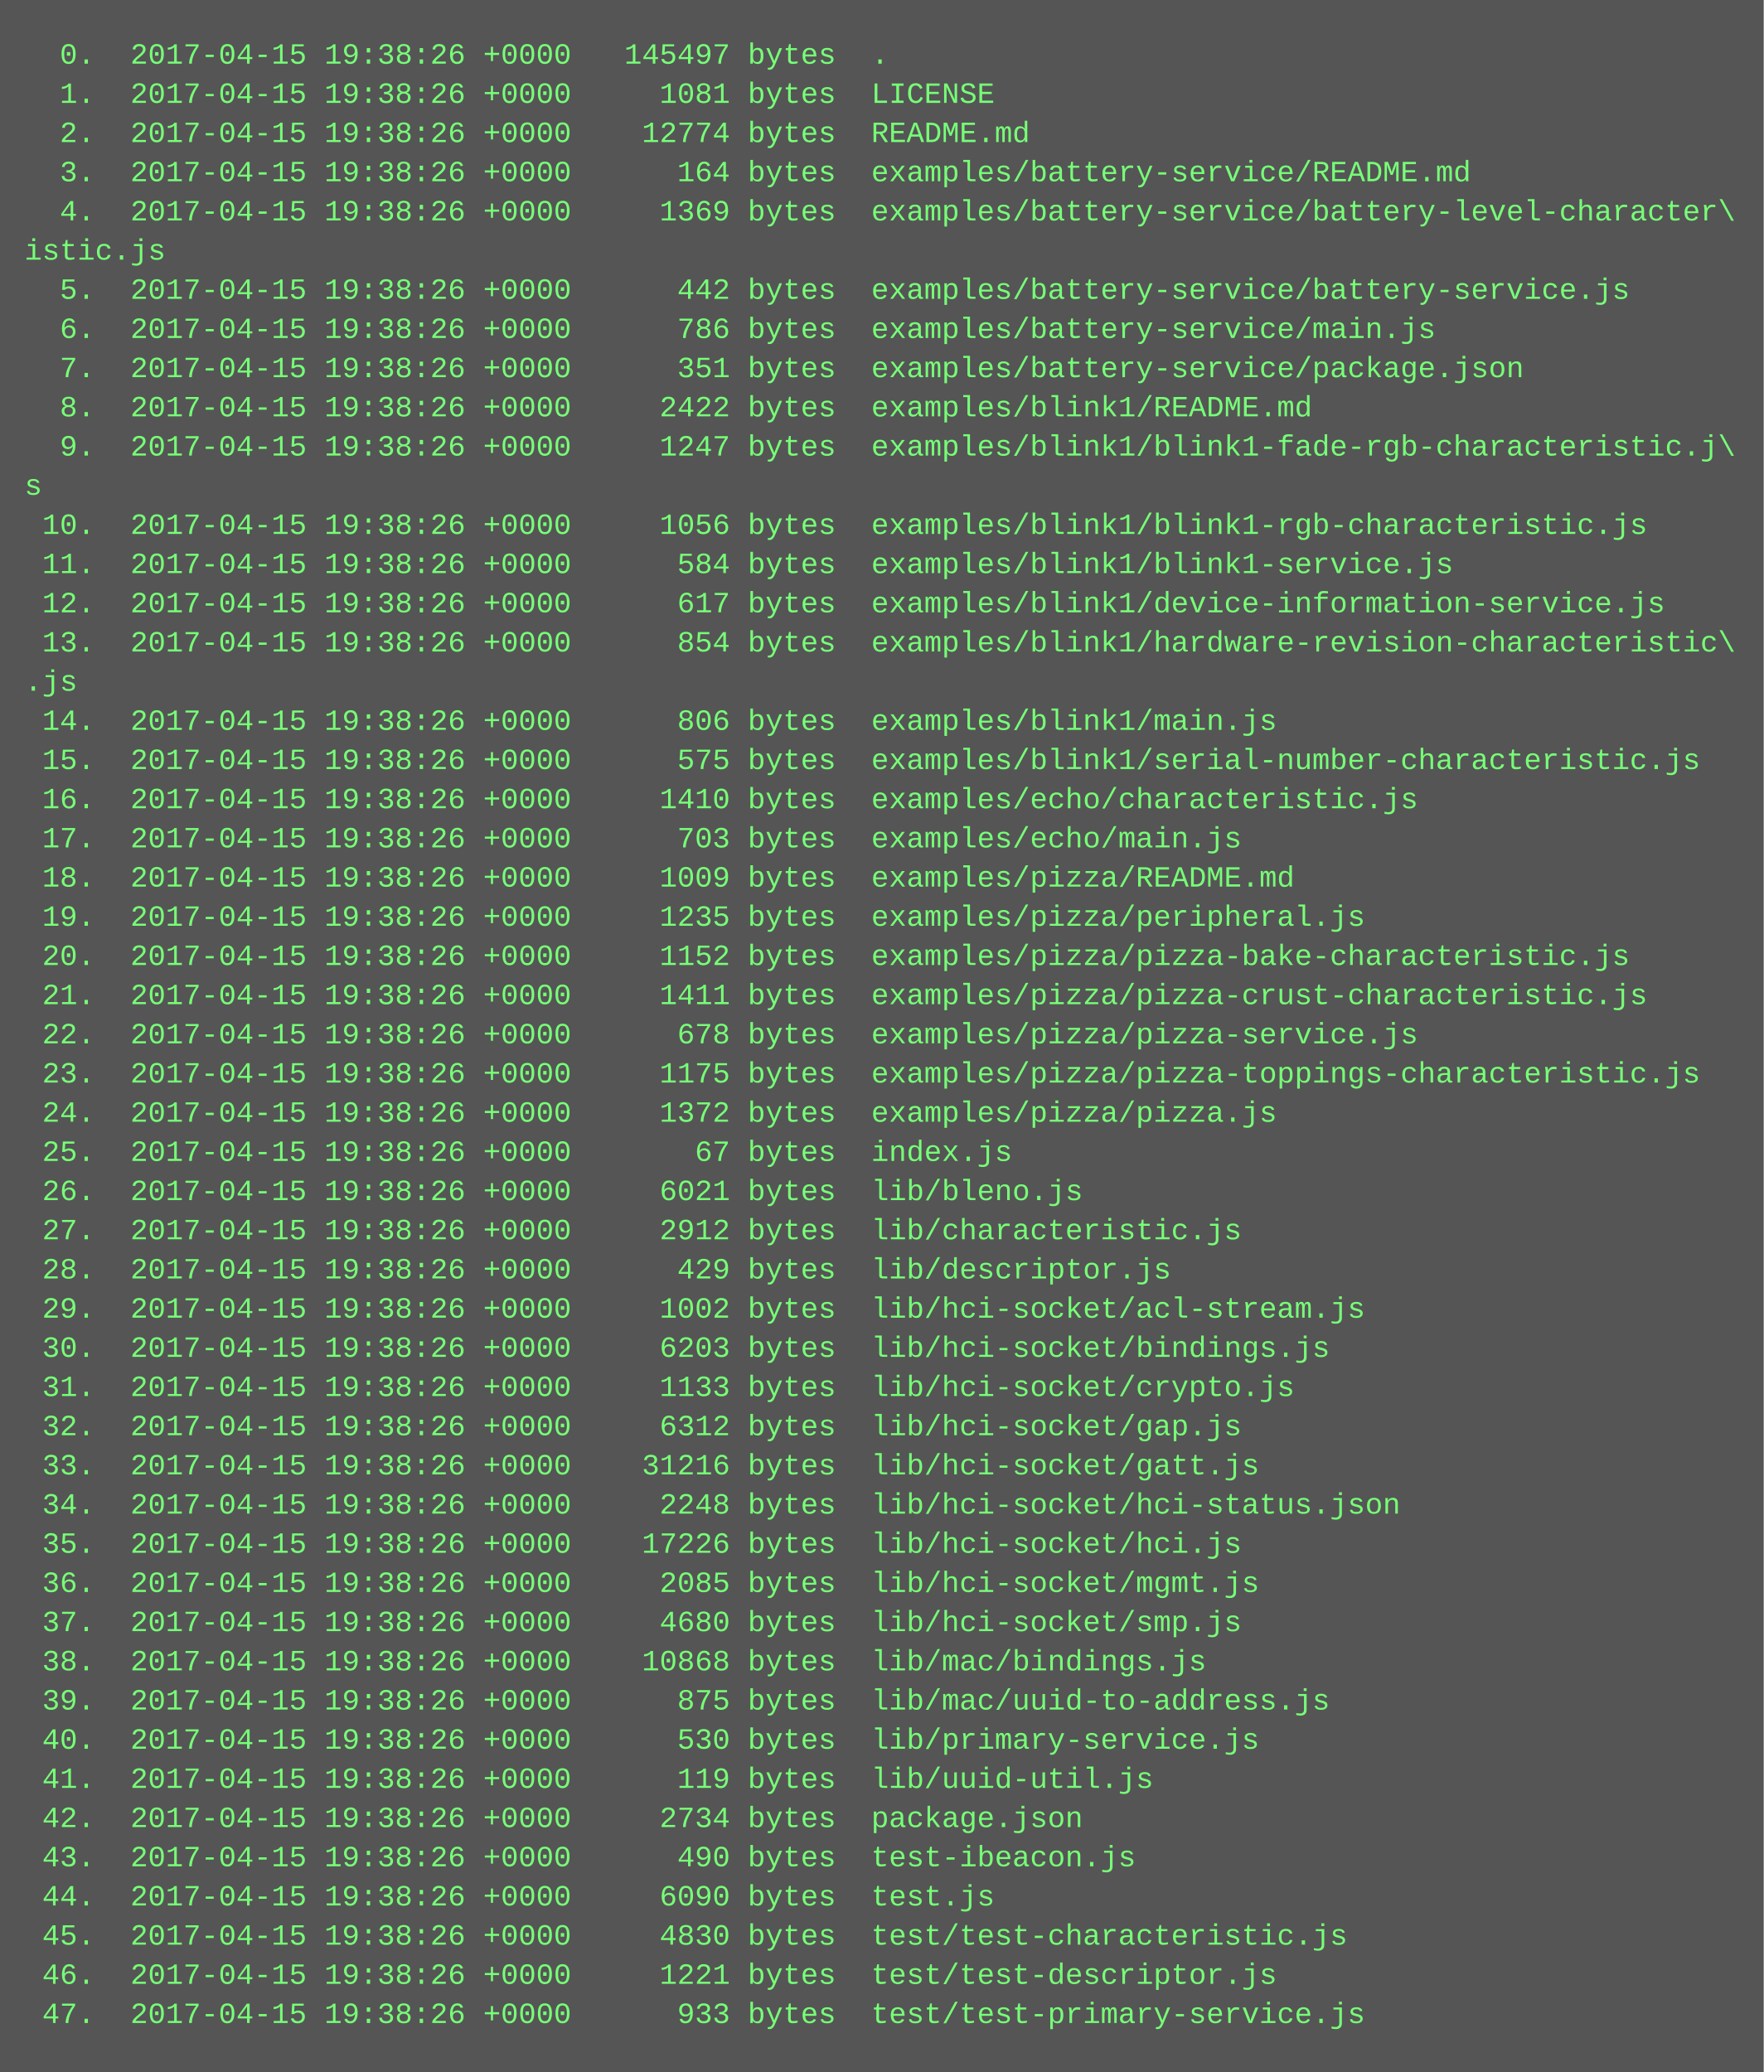
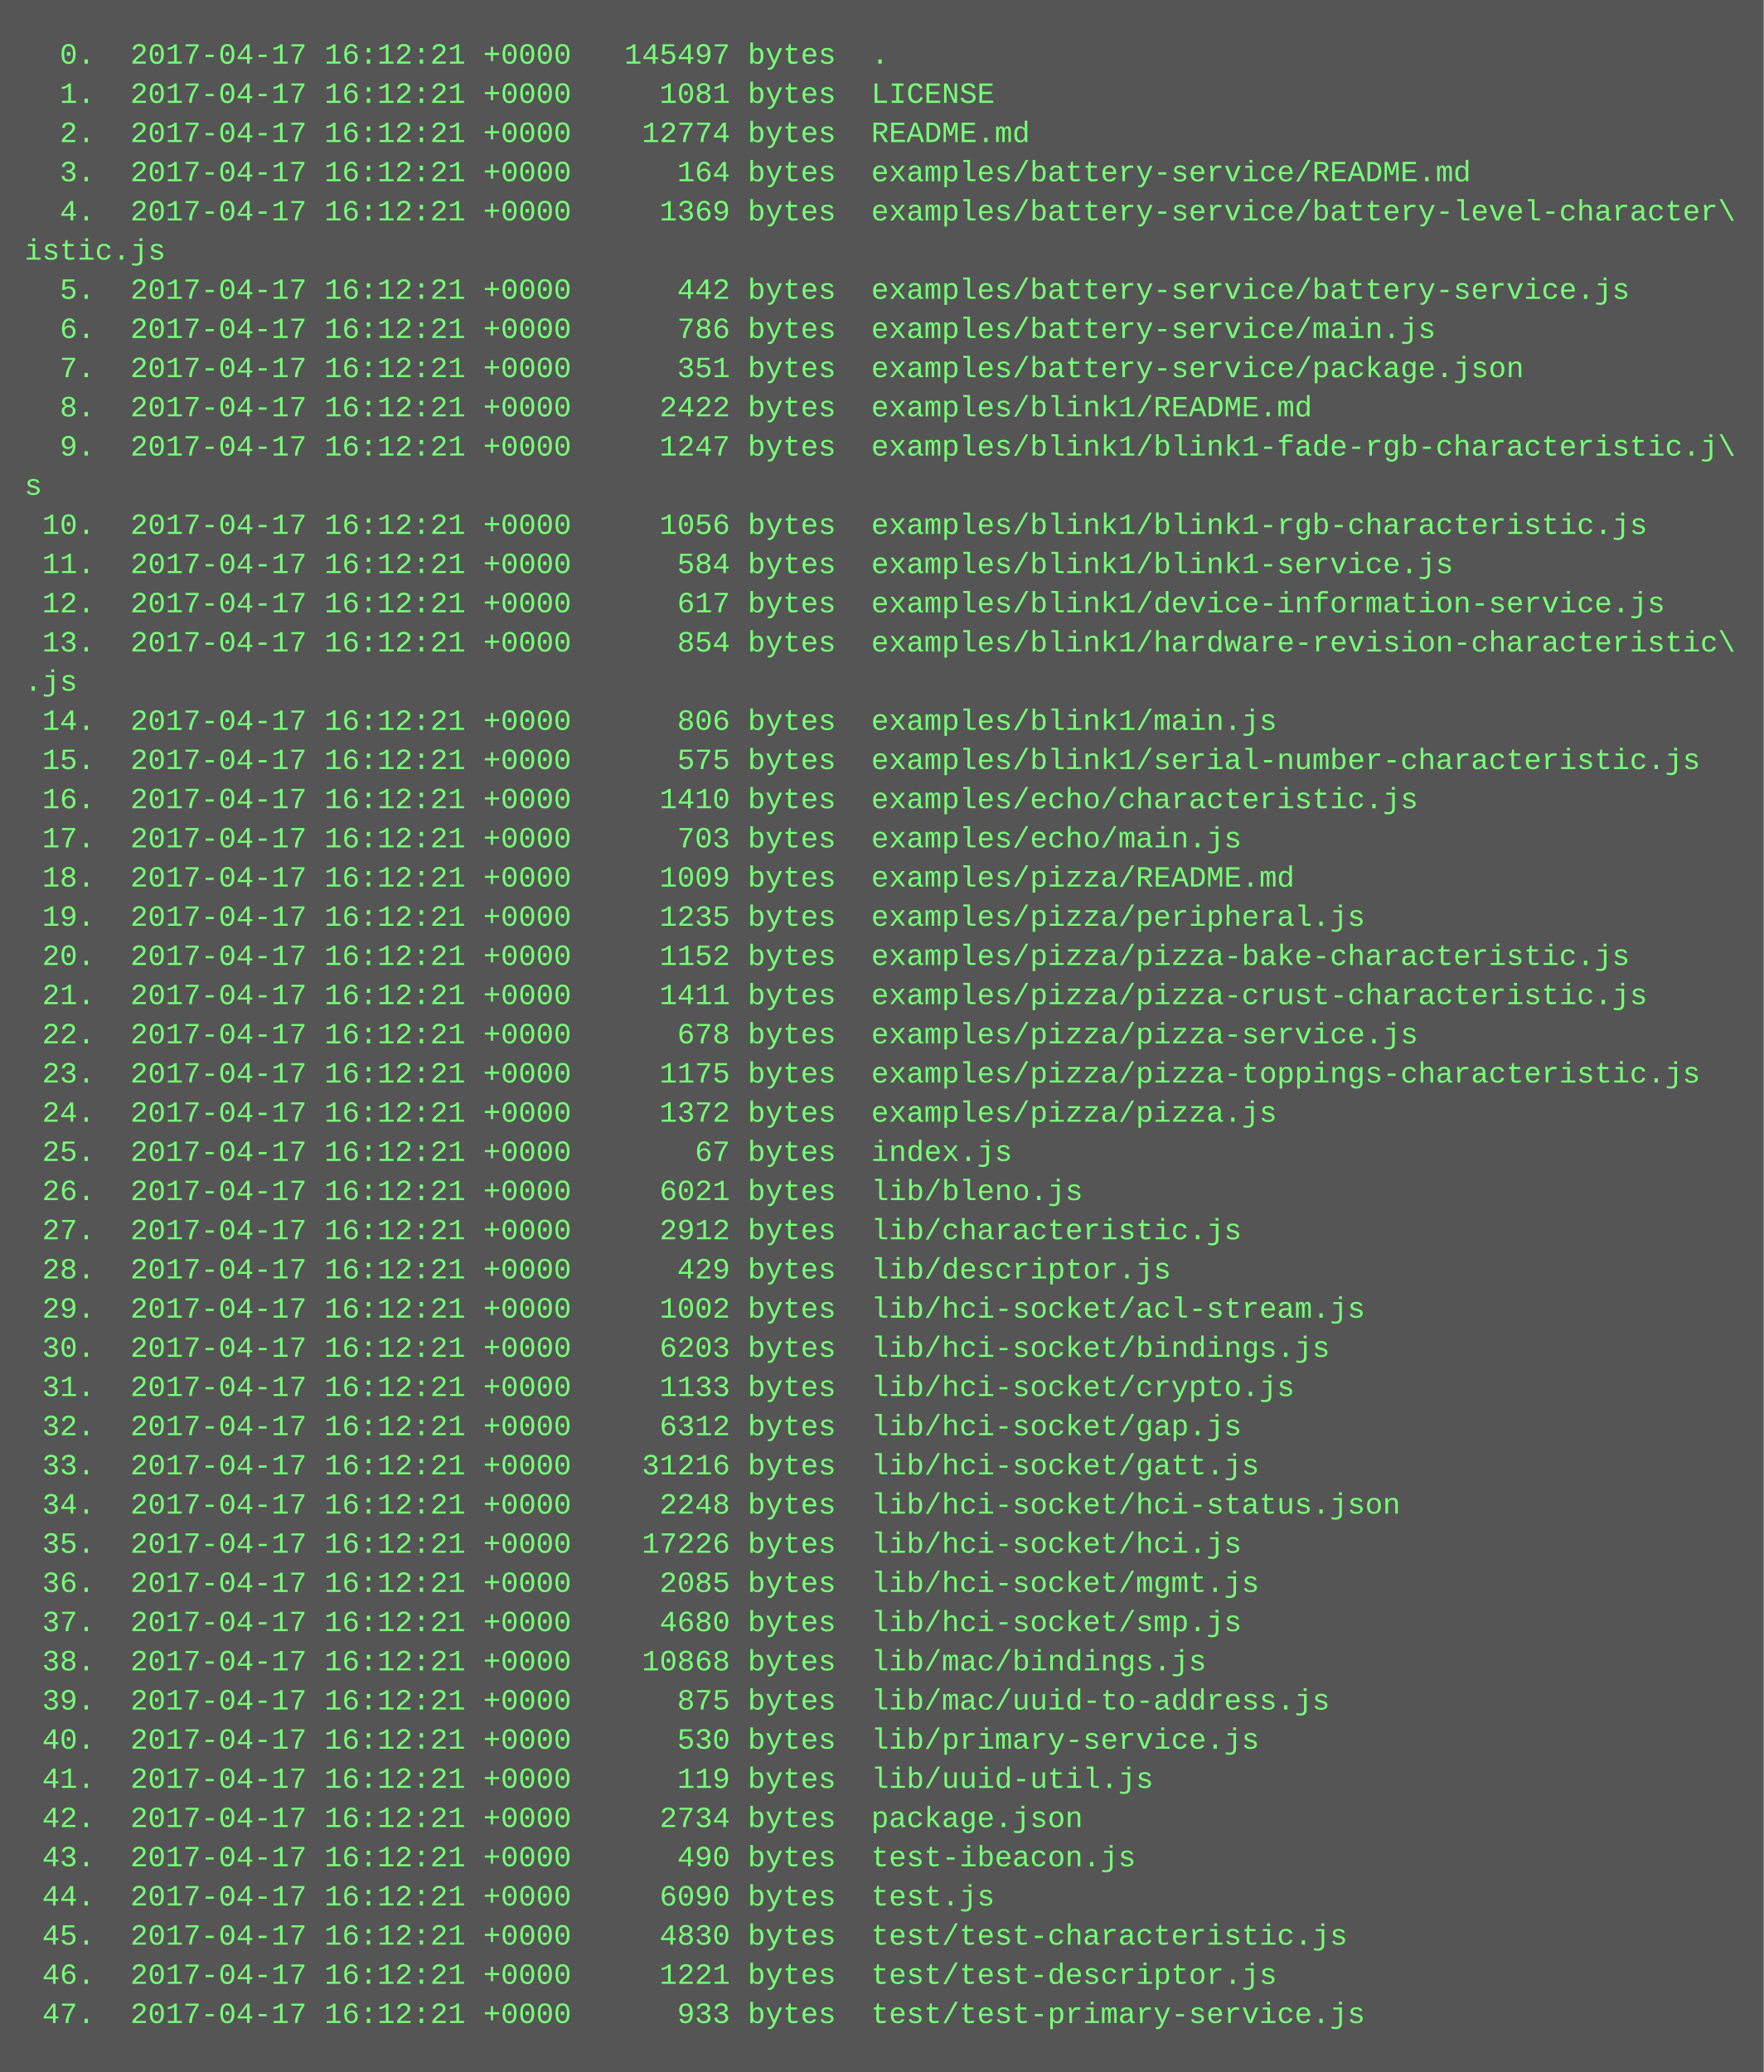
<svg xmlns="http://www.w3.org/2000/svg" height="846" width="720">
  <rect height="846" fill="#555" width="720" />
  <text fill="#7f7" font-family="Courier New" font-size="12" xml:space="preserve">
-     <tspan x="10" y="26">  0.  2017-04-15 19:38:26 +0000   145497 bytes  .</tspan>
-     <tspan x="10" y="42">  1.  2017-04-15 19:38:26 +0000     1081 bytes  LICENSE</tspan>
-     <tspan x="10" y="58">  2.  2017-04-15 19:38:26 +0000    12774 bytes  README.md</tspan>
-     <tspan x="10" y="74">  3.  2017-04-15 19:38:26 +0000      164 bytes  examples/battery-service/README.md</tspan>
-     <tspan x="10" y="90">  4.  2017-04-15 19:38:26 +0000     1369 bytes  examples/battery-service/battery-level-character\</tspan>
+     <tspan x="10" y="26">  0.  2017-04-17 16:12:21 +0000   145497 bytes  .</tspan>
+     <tspan x="10" y="42">  1.  2017-04-17 16:12:21 +0000     1081 bytes  LICENSE</tspan>
+     <tspan x="10" y="58">  2.  2017-04-17 16:12:21 +0000    12774 bytes  README.md</tspan>
+     <tspan x="10" y="74">  3.  2017-04-17 16:12:21 +0000      164 bytes  examples/battery-service/README.md</tspan>
+     <tspan x="10" y="90">  4.  2017-04-17 16:12:21 +0000     1369 bytes  examples/battery-service/battery-level-character\</tspan>
    <tspan x="10" y="106">istic.js</tspan>
-     <tspan x="10" y="122">  5.  2017-04-15 19:38:26 +0000      442 bytes  examples/battery-service/battery-service.js</tspan>
-     <tspan x="10" y="138">  6.  2017-04-15 19:38:26 +0000      786 bytes  examples/battery-service/main.js</tspan>
-     <tspan x="10" y="154">  7.  2017-04-15 19:38:26 +0000      351 bytes  examples/battery-service/package.json</tspan>
-     <tspan x="10" y="170">  8.  2017-04-15 19:38:26 +0000     2422 bytes  examples/blink1/README.md</tspan>
-     <tspan x="10" y="186">  9.  2017-04-15 19:38:26 +0000     1247 bytes  examples/blink1/blink1-fade-rgb-characteristic.j\</tspan>
+     <tspan x="10" y="122">  5.  2017-04-17 16:12:21 +0000      442 bytes  examples/battery-service/battery-service.js</tspan>
+     <tspan x="10" y="138">  6.  2017-04-17 16:12:21 +0000      786 bytes  examples/battery-service/main.js</tspan>
+     <tspan x="10" y="154">  7.  2017-04-17 16:12:21 +0000      351 bytes  examples/battery-service/package.json</tspan>
+     <tspan x="10" y="170">  8.  2017-04-17 16:12:21 +0000     2422 bytes  examples/blink1/README.md</tspan>
+     <tspan x="10" y="186">  9.  2017-04-17 16:12:21 +0000     1247 bytes  examples/blink1/blink1-fade-rgb-characteristic.j\</tspan>
    <tspan x="10" y="202">s</tspan>
-     <tspan x="10" y="218"> 10.  2017-04-15 19:38:26 +0000     1056 bytes  examples/blink1/blink1-rgb-characteristic.js</tspan>
-     <tspan x="10" y="234"> 11.  2017-04-15 19:38:26 +0000      584 bytes  examples/blink1/blink1-service.js</tspan>
-     <tspan x="10" y="250"> 12.  2017-04-15 19:38:26 +0000      617 bytes  examples/blink1/device-information-service.js</tspan>
-     <tspan x="10" y="266"> 13.  2017-04-15 19:38:26 +0000      854 bytes  examples/blink1/hardware-revision-characteristic\</tspan>
+     <tspan x="10" y="218"> 10.  2017-04-17 16:12:21 +0000     1056 bytes  examples/blink1/blink1-rgb-characteristic.js</tspan>
+     <tspan x="10" y="234"> 11.  2017-04-17 16:12:21 +0000      584 bytes  examples/blink1/blink1-service.js</tspan>
+     <tspan x="10" y="250"> 12.  2017-04-17 16:12:21 +0000      617 bytes  examples/blink1/device-information-service.js</tspan>
+     <tspan x="10" y="266"> 13.  2017-04-17 16:12:21 +0000      854 bytes  examples/blink1/hardware-revision-characteristic\</tspan>
    <tspan x="10" y="282">.js</tspan>
-     <tspan x="10" y="298"> 14.  2017-04-15 19:38:26 +0000      806 bytes  examples/blink1/main.js</tspan>
-     <tspan x="10" y="314"> 15.  2017-04-15 19:38:26 +0000      575 bytes  examples/blink1/serial-number-characteristic.js</tspan>
-     <tspan x="10" y="330"> 16.  2017-04-15 19:38:26 +0000     1410 bytes  examples/echo/characteristic.js</tspan>
-     <tspan x="10" y="346"> 17.  2017-04-15 19:38:26 +0000      703 bytes  examples/echo/main.js</tspan>
-     <tspan x="10" y="362"> 18.  2017-04-15 19:38:26 +0000     1009 bytes  examples/pizza/README.md</tspan>
-     <tspan x="10" y="378"> 19.  2017-04-15 19:38:26 +0000     1235 bytes  examples/pizza/peripheral.js</tspan>
-     <tspan x="10" y="394"> 20.  2017-04-15 19:38:26 +0000     1152 bytes  examples/pizza/pizza-bake-characteristic.js</tspan>
-     <tspan x="10" y="410"> 21.  2017-04-15 19:38:26 +0000     1411 bytes  examples/pizza/pizza-crust-characteristic.js</tspan>
-     <tspan x="10" y="426"> 22.  2017-04-15 19:38:26 +0000      678 bytes  examples/pizza/pizza-service.js</tspan>
-     <tspan x="10" y="442"> 23.  2017-04-15 19:38:26 +0000     1175 bytes  examples/pizza/pizza-toppings-characteristic.js</tspan>
-     <tspan x="10" y="458"> 24.  2017-04-15 19:38:26 +0000     1372 bytes  examples/pizza/pizza.js</tspan>
-     <tspan x="10" y="474"> 25.  2017-04-15 19:38:26 +0000       67 bytes  index.js</tspan>
-     <tspan x="10" y="490"> 26.  2017-04-15 19:38:26 +0000     6021 bytes  lib/bleno.js</tspan>
-     <tspan x="10" y="506"> 27.  2017-04-15 19:38:26 +0000     2912 bytes  lib/characteristic.js</tspan>
-     <tspan x="10" y="522"> 28.  2017-04-15 19:38:26 +0000      429 bytes  lib/descriptor.js</tspan>
-     <tspan x="10" y="538"> 29.  2017-04-15 19:38:26 +0000     1002 bytes  lib/hci-socket/acl-stream.js</tspan>
-     <tspan x="10" y="554"> 30.  2017-04-15 19:38:26 +0000     6203 bytes  lib/hci-socket/bindings.js</tspan>
-     <tspan x="10" y="570"> 31.  2017-04-15 19:38:26 +0000     1133 bytes  lib/hci-socket/crypto.js</tspan>
-     <tspan x="10" y="586"> 32.  2017-04-15 19:38:26 +0000     6312 bytes  lib/hci-socket/gap.js</tspan>
-     <tspan x="10" y="602"> 33.  2017-04-15 19:38:26 +0000    31216 bytes  lib/hci-socket/gatt.js</tspan>
-     <tspan x="10" y="618"> 34.  2017-04-15 19:38:26 +0000     2248 bytes  lib/hci-socket/hci-status.json</tspan>
-     <tspan x="10" y="634"> 35.  2017-04-15 19:38:26 +0000    17226 bytes  lib/hci-socket/hci.js</tspan>
-     <tspan x="10" y="650"> 36.  2017-04-15 19:38:26 +0000     2085 bytes  lib/hci-socket/mgmt.js</tspan>
-     <tspan x="10" y="666"> 37.  2017-04-15 19:38:26 +0000     4680 bytes  lib/hci-socket/smp.js</tspan>
-     <tspan x="10" y="682"> 38.  2017-04-15 19:38:26 +0000    10868 bytes  lib/mac/bindings.js</tspan>
-     <tspan x="10" y="698"> 39.  2017-04-15 19:38:26 +0000      875 bytes  lib/mac/uuid-to-address.js</tspan>
-     <tspan x="10" y="714"> 40.  2017-04-15 19:38:26 +0000      530 bytes  lib/primary-service.js</tspan>
-     <tspan x="10" y="730"> 41.  2017-04-15 19:38:26 +0000      119 bytes  lib/uuid-util.js</tspan>
-     <tspan x="10" y="746"> 42.  2017-04-15 19:38:26 +0000     2734 bytes  package.json</tspan>
-     <tspan x="10" y="762"> 43.  2017-04-15 19:38:26 +0000      490 bytes  test-ibeacon.js</tspan>
-     <tspan x="10" y="778"> 44.  2017-04-15 19:38:26 +0000     6090 bytes  test.js</tspan>
-     <tspan x="10" y="794"> 45.  2017-04-15 19:38:26 +0000     4830 bytes  test/test-characteristic.js</tspan>
-     <tspan x="10" y="810"> 46.  2017-04-15 19:38:26 +0000     1221 bytes  test/test-descriptor.js</tspan>
-     <tspan x="10" y="826"> 47.  2017-04-15 19:38:26 +0000      933 bytes  test/test-primary-service.js</tspan>
+     <tspan x="10" y="298"> 14.  2017-04-17 16:12:21 +0000      806 bytes  examples/blink1/main.js</tspan>
+     <tspan x="10" y="314"> 15.  2017-04-17 16:12:21 +0000      575 bytes  examples/blink1/serial-number-characteristic.js</tspan>
+     <tspan x="10" y="330"> 16.  2017-04-17 16:12:21 +0000     1410 bytes  examples/echo/characteristic.js</tspan>
+     <tspan x="10" y="346"> 17.  2017-04-17 16:12:21 +0000      703 bytes  examples/echo/main.js</tspan>
+     <tspan x="10" y="362"> 18.  2017-04-17 16:12:21 +0000     1009 bytes  examples/pizza/README.md</tspan>
+     <tspan x="10" y="378"> 19.  2017-04-17 16:12:21 +0000     1235 bytes  examples/pizza/peripheral.js</tspan>
+     <tspan x="10" y="394"> 20.  2017-04-17 16:12:21 +0000     1152 bytes  examples/pizza/pizza-bake-characteristic.js</tspan>
+     <tspan x="10" y="410"> 21.  2017-04-17 16:12:21 +0000     1411 bytes  examples/pizza/pizza-crust-characteristic.js</tspan>
+     <tspan x="10" y="426"> 22.  2017-04-17 16:12:21 +0000      678 bytes  examples/pizza/pizza-service.js</tspan>
+     <tspan x="10" y="442"> 23.  2017-04-17 16:12:21 +0000     1175 bytes  examples/pizza/pizza-toppings-characteristic.js</tspan>
+     <tspan x="10" y="458"> 24.  2017-04-17 16:12:21 +0000     1372 bytes  examples/pizza/pizza.js</tspan>
+     <tspan x="10" y="474"> 25.  2017-04-17 16:12:21 +0000       67 bytes  index.js</tspan>
+     <tspan x="10" y="490"> 26.  2017-04-17 16:12:21 +0000     6021 bytes  lib/bleno.js</tspan>
+     <tspan x="10" y="506"> 27.  2017-04-17 16:12:21 +0000     2912 bytes  lib/characteristic.js</tspan>
+     <tspan x="10" y="522"> 28.  2017-04-17 16:12:21 +0000      429 bytes  lib/descriptor.js</tspan>
+     <tspan x="10" y="538"> 29.  2017-04-17 16:12:21 +0000     1002 bytes  lib/hci-socket/acl-stream.js</tspan>
+     <tspan x="10" y="554"> 30.  2017-04-17 16:12:21 +0000     6203 bytes  lib/hci-socket/bindings.js</tspan>
+     <tspan x="10" y="570"> 31.  2017-04-17 16:12:21 +0000     1133 bytes  lib/hci-socket/crypto.js</tspan>
+     <tspan x="10" y="586"> 32.  2017-04-17 16:12:21 +0000     6312 bytes  lib/hci-socket/gap.js</tspan>
+     <tspan x="10" y="602"> 33.  2017-04-17 16:12:21 +0000    31216 bytes  lib/hci-socket/gatt.js</tspan>
+     <tspan x="10" y="618"> 34.  2017-04-17 16:12:21 +0000     2248 bytes  lib/hci-socket/hci-status.json</tspan>
+     <tspan x="10" y="634"> 35.  2017-04-17 16:12:21 +0000    17226 bytes  lib/hci-socket/hci.js</tspan>
+     <tspan x="10" y="650"> 36.  2017-04-17 16:12:21 +0000     2085 bytes  lib/hci-socket/mgmt.js</tspan>
+     <tspan x="10" y="666"> 37.  2017-04-17 16:12:21 +0000     4680 bytes  lib/hci-socket/smp.js</tspan>
+     <tspan x="10" y="682"> 38.  2017-04-17 16:12:21 +0000    10868 bytes  lib/mac/bindings.js</tspan>
+     <tspan x="10" y="698"> 39.  2017-04-17 16:12:21 +0000      875 bytes  lib/mac/uuid-to-address.js</tspan>
+     <tspan x="10" y="714"> 40.  2017-04-17 16:12:21 +0000      530 bytes  lib/primary-service.js</tspan>
+     <tspan x="10" y="730"> 41.  2017-04-17 16:12:21 +0000      119 bytes  lib/uuid-util.js</tspan>
+     <tspan x="10" y="746"> 42.  2017-04-17 16:12:21 +0000     2734 bytes  package.json</tspan>
+     <tspan x="10" y="762"> 43.  2017-04-17 16:12:21 +0000      490 bytes  test-ibeacon.js</tspan>
+     <tspan x="10" y="778"> 44.  2017-04-17 16:12:21 +0000     6090 bytes  test.js</tspan>
+     <tspan x="10" y="794"> 45.  2017-04-17 16:12:21 +0000     4830 bytes  test/test-characteristic.js</tspan>
+     <tspan x="10" y="810"> 46.  2017-04-17 16:12:21 +0000     1221 bytes  test/test-descriptor.js</tspan>
+     <tspan x="10" y="826"> 47.  2017-04-17 16:12:21 +0000      933 bytes  test/test-primary-service.js</tspan>
  </text>
</svg>
